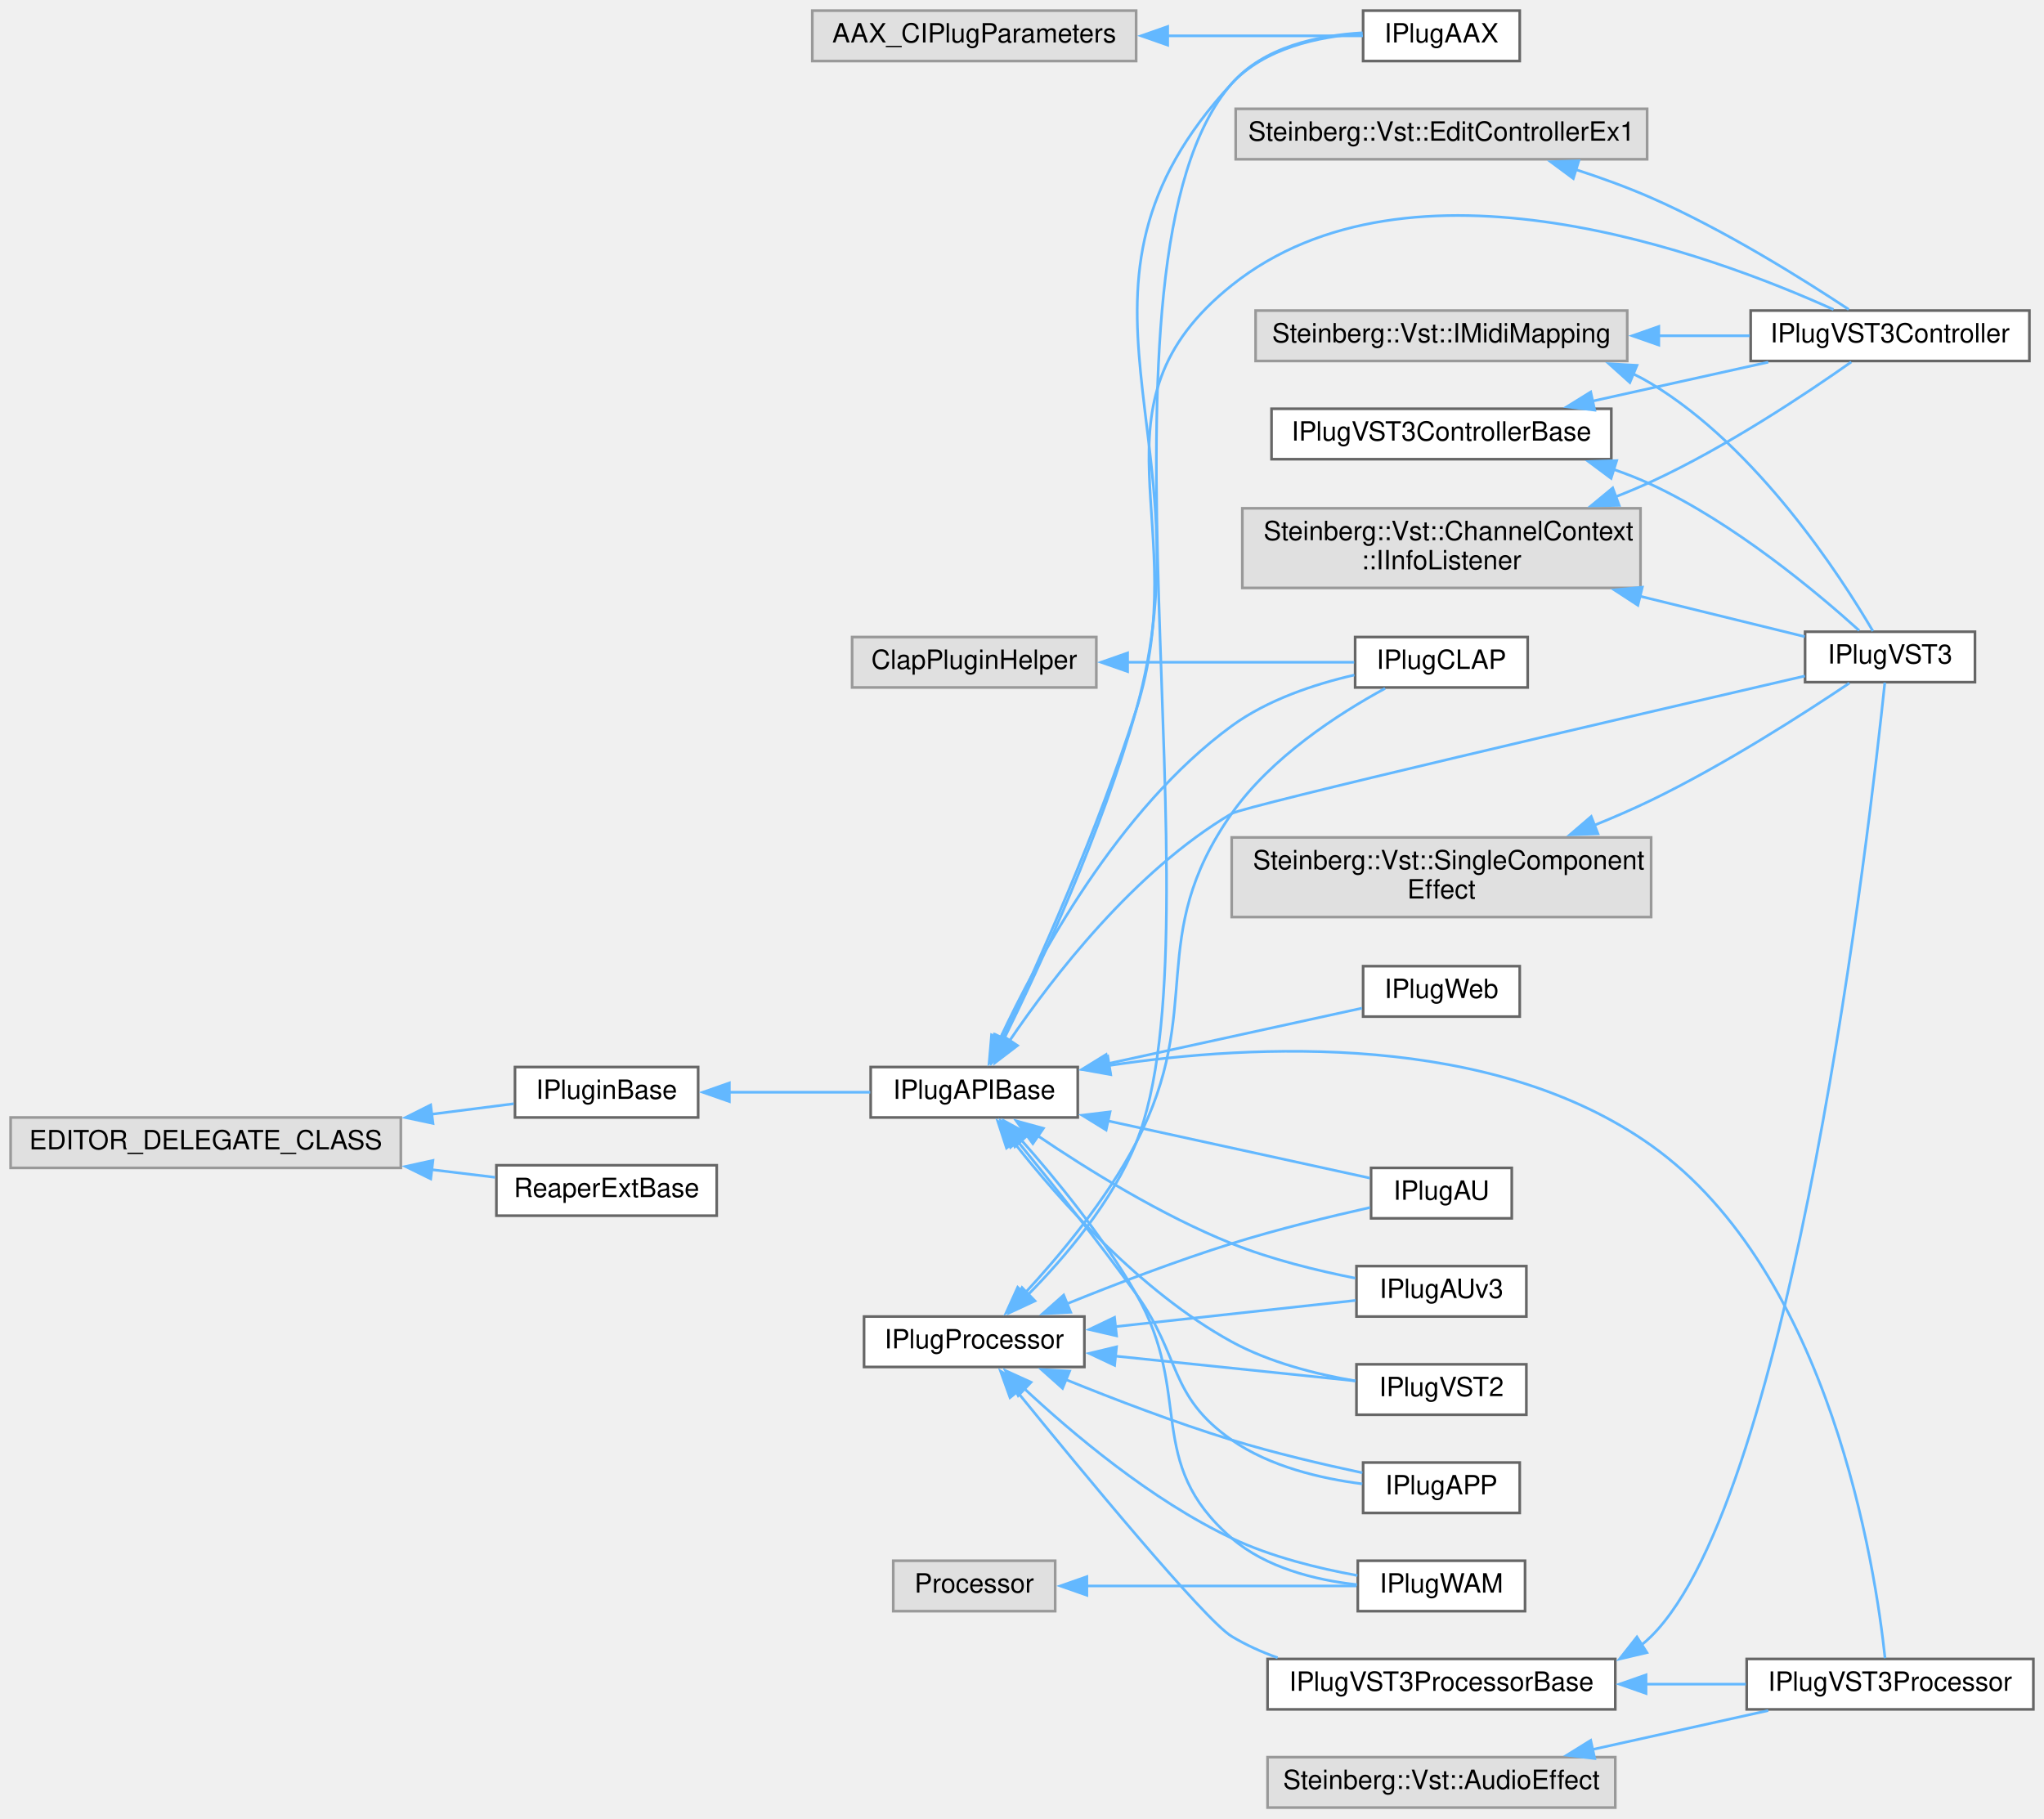
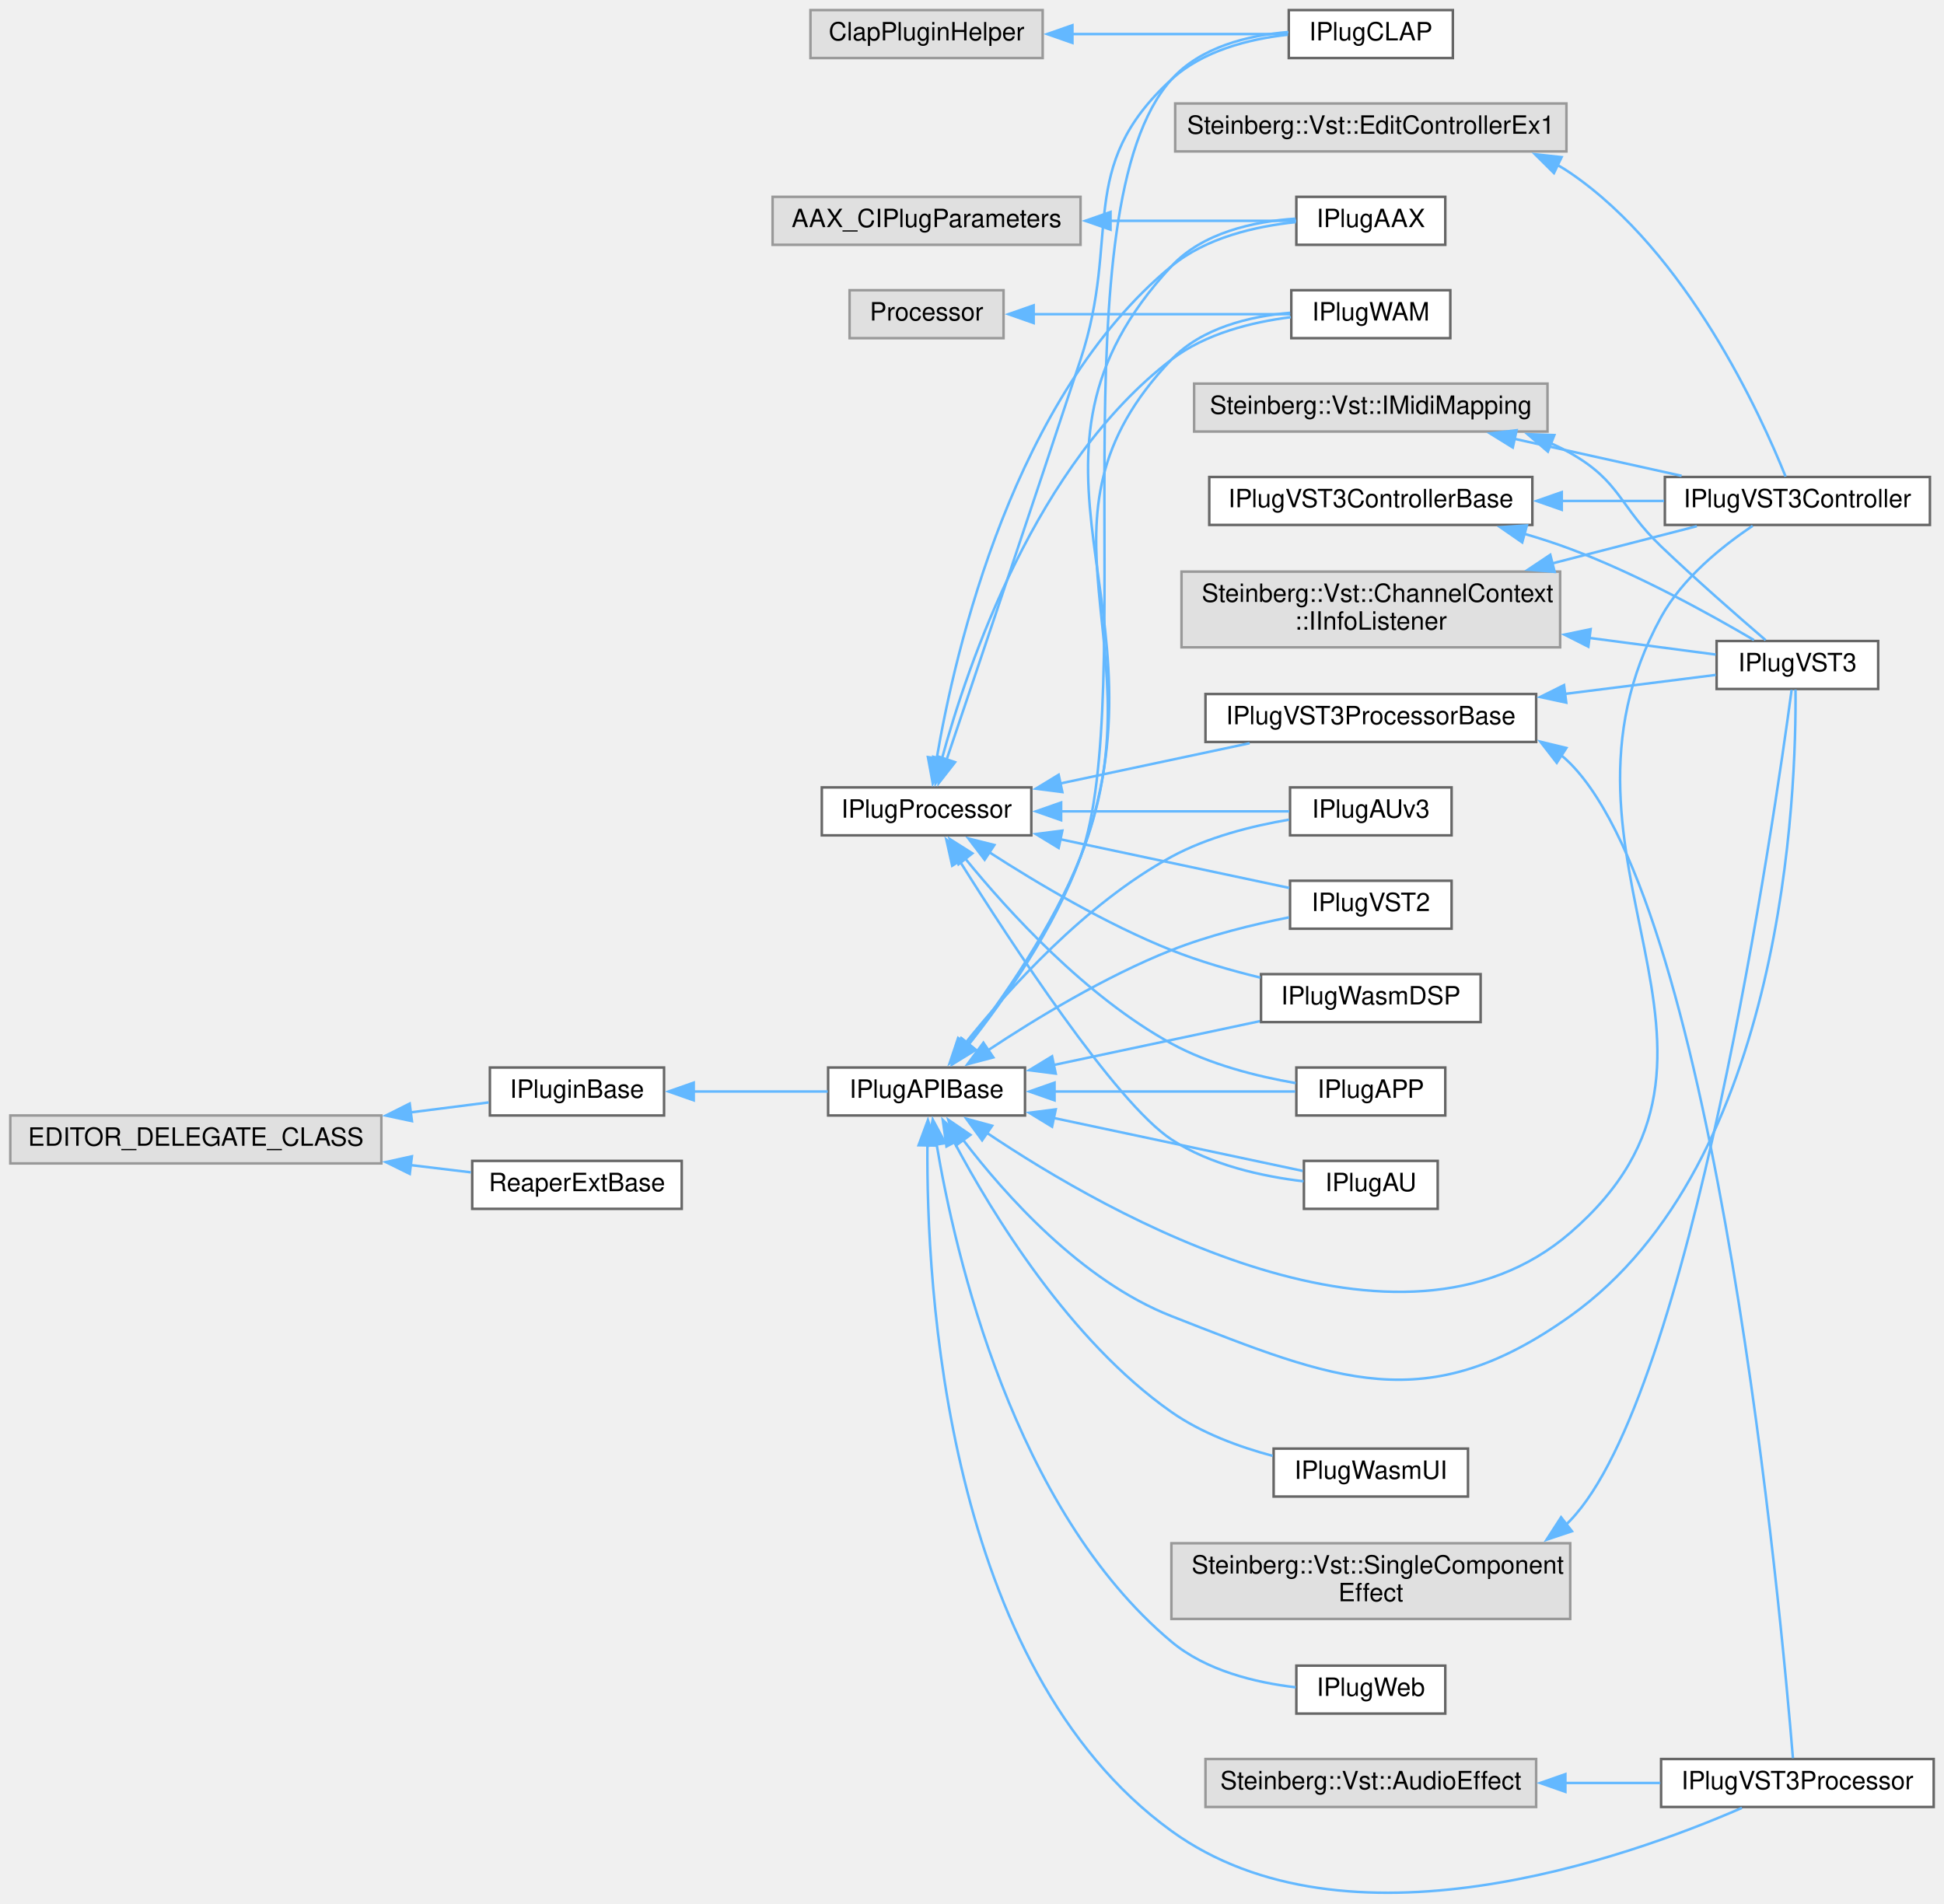
- <svg xmlns="http://www.w3.org/2000/svg" xmlns:xlink="http://www.w3.org/1999/xlink" width="770pt" height="685pt" viewBox="0.00 0.00 770.00 685.00">
-   <g id="graph0" class="graph" transform="scale(1 1) rotate(0) translate(4 681)">
+ <svg xmlns="http://www.w3.org/2000/svg" xmlns:xlink="http://www.w3.org/1999/xlink" width="770pt" height="754pt" viewBox="0.00 0.00 770.00 754.16">
+   <g id="graph0" class="graph" transform="scale(1 1) rotate(0) translate(4 750.16)">
    <g id="node1" class="node">
      <g id="a_node1">
        <a xlink:title=" ">
-           <polygon fill="#e0e0e0" stroke="#999999" points="424,-677 302,-677 302,-658 424,-658 424,-677" />
-           <text text-anchor="middle" x="363" y="-665" font-family="Helvetica,sans-Serif" font-size="10.00">AAX_CIPlugParameters</text>
+           <polygon fill="#e0e0e0" stroke="#999999" points="424,-672.16 302,-672.16 302,-653.16 424,-653.16 424,-672.16" />
+           <text text-anchor="middle" x="363" y="-660.16" font-family="Helvetica,sans-Serif" font-size="10.00">AAX_CIPlugParameters</text>
        </a>
      </g>
    </g>
    <g id="node2" class="node">
      <g id="a_node2">
        <a xlink:href="class_i_plug_a_a_x.html" target="_top" xlink:title="AAX API base class for an IPlug plug-in.">
-           <polygon fill="white" stroke="#666666" points="568.5,-677 509.5,-677 509.5,-658 568.5,-658 568.5,-677" />
-           <text text-anchor="middle" x="539" y="-665" font-family="Helvetica,sans-Serif" font-size="10.00">IPlugAAX</text>
+           <polygon fill="white" stroke="#666666" points="568.5,-672.16 509.5,-672.16 509.5,-653.16 568.5,-653.16 568.5,-672.16" />
+           <text text-anchor="middle" x="539" y="-660.16" font-family="Helvetica,sans-Serif" font-size="10.00">IPlugAAX</text>
        </a>
      </g>
    </g>
    <g id="edge1" class="edge">
-       <path fill="none" stroke="#63b8ff" d="M435.71,-667.5C461.61,-667.5 489.38,-667.5 509.44,-667.5" />
-       <polygon fill="#63b8ff" stroke="#63b8ff" points="435.88,-664 425.88,-667.5 435.88,-671 435.88,-664" />
+       <path fill="none" stroke="#63b8ff" d="M435.71,-662.66C461.61,-662.66 489.38,-662.66 509.44,-662.66" />
+       <polygon fill="#63b8ff" stroke="#63b8ff" points="435.88,-659.16 425.88,-662.66 435.88,-666.16 435.88,-659.16" />
    </g>
    <g id="node3" class="node">
      <g id="a_node3">
        <a xlink:title=" ">
-           <polygon fill="#e0e0e0" stroke="#999999" points="604.5,-19 473.5,-19 473.5,0 604.5,0 604.5,-19" />
-           <text text-anchor="middle" x="539" y="-7" font-family="Helvetica,sans-Serif" font-size="10.00">Steinberg::Vst::AudioEffect</text>
+           <polygon fill="#e0e0e0" stroke="#999999" points="604.5,-53.16 473.5,-53.16 473.5,-34.16 604.5,-34.16 604.5,-53.16" />
+           <text text-anchor="middle" x="539" y="-41.16" font-family="Helvetica,sans-Serif" font-size="10.00">Steinberg::Vst::AudioEffect</text>
        </a>
      </g>
    </g>
    <g id="node4" class="node">
      <g id="a_node4">
        <a xlink:href="class_i_plug_v_s_t3_processor.html" target="_top" xlink:title="VST3 Processor API-base class for a distributed IPlug VST3 plug-in.">
-           <polygon fill="white" stroke="#666666" points="762,-56 654,-56 654,-37 762,-37 762,-56" />
-           <text text-anchor="middle" x="708" y="-44" font-family="Helvetica,sans-Serif" font-size="10.00">IPlugVST3Processor</text>
+           <polygon fill="white" stroke="#666666" points="762,-53.16 654,-53.16 654,-34.16 762,-34.16 762,-53.16" />
+           <text text-anchor="middle" x="708" y="-41.16" font-family="Helvetica,sans-Serif" font-size="10.00">IPlugVST3Processor</text>
        </a>
      </g>
    </g>
    <g id="edge2" class="edge">
-       <path fill="none" stroke="#63b8ff" d="M595.75,-21.85C617.33,-26.63 641.7,-32.03 662.12,-36.56" />
-       <polygon fill="#63b8ff" stroke="#63b8ff" points="596.75,-18.49 586.23,-19.74 595.24,-25.32 596.75,-18.49" />
+       <path fill="none" stroke="#63b8ff" d="M615.73,-43.66C628.55,-43.66 641.61,-43.66 653.69,-43.66" />
+       <polygon fill="#63b8ff" stroke="#63b8ff" points="616.08,-40.16 606.08,-43.66 616.08,-47.16 616.08,-40.16" />
    </g>
    <g id="node5" class="node">
      <g id="a_node5">
        <a xlink:title=" ">
-           <polygon fill="#e0e0e0" stroke="#999999" points="409,-441 317,-441 317,-422 409,-422 409,-441" />
-           <text text-anchor="middle" x="363" y="-429" font-family="Helvetica,sans-Serif" font-size="10.00">ClapPluginHelper</text>
+           <polygon fill="#e0e0e0" stroke="#999999" points="409,-746.16 317,-746.16 317,-727.16 409,-727.16 409,-746.16" />
+           <text text-anchor="middle" x="363" y="-734.16" font-family="Helvetica,sans-Serif" font-size="10.00">ClapPluginHelper</text>
        </a>
      </g>
    </g>
    <g id="node6" class="node">
      <g id="a_node6">
        <a xlink:href="class_i_plug_c_l_a_p.html" target="_top" xlink:title="CLAP API base class for an IPlug plug-in.">
-           <polygon fill="white" stroke="#666666" points="571.5,-441 506.5,-441 506.5,-422 571.5,-422 571.5,-441" />
-           <text text-anchor="middle" x="539" y="-429" font-family="Helvetica,sans-Serif" font-size="10.00">IPlugCLAP</text>
+           <polygon fill="white" stroke="#666666" points="571.5,-746.16 506.5,-746.16 506.5,-727.16 571.5,-727.16 571.5,-746.16" />
+           <text text-anchor="middle" x="539" y="-734.16" font-family="Helvetica,sans-Serif" font-size="10.00">IPlugCLAP</text>
        </a>
      </g>
    </g>
    <g id="edge3" class="edge">
-       <path fill="none" stroke="#63b8ff" d="M420.66,-431.5C449.02,-431.5 482.28,-431.5 506.14,-431.5" />
-       <polygon fill="#63b8ff" stroke="#63b8ff" points="420.78,-428 410.78,-431.5 420.78,-435 420.78,-428" />
+       <path fill="none" stroke="#63b8ff" d="M420.66,-736.66C449.02,-736.66 482.28,-736.66 506.14,-736.66" />
+       <polygon fill="#63b8ff" stroke="#63b8ff" points="420.78,-733.16 410.78,-736.66 420.78,-740.16 420.78,-733.16" />
    </g>
    <g id="node7" class="node">
      <g id="a_node7">
        <a xlink:title=" ">
-           <polygon fill="#e0e0e0" stroke="#999999" points="616.5,-640 461.5,-640 461.5,-621 616.5,-621 616.5,-640" />
-           <text text-anchor="middle" x="539" y="-628" font-family="Helvetica,sans-Serif" font-size="10.00">Steinberg::Vst::EditControllerEx1</text>
+           <polygon fill="#e0e0e0" stroke="#999999" points="616.5,-709.16 461.5,-709.16 461.5,-690.16 616.5,-690.16 616.5,-709.16" />
+           <text text-anchor="middle" x="539" y="-697.16" font-family="Helvetica,sans-Serif" font-size="10.00">Steinberg::Vst::EditControllerEx1</text>
        </a>
      </g>
    </g>
    <g id="node8" class="node">
      <g id="a_node8">
        <a xlink:href="class_i_plug_v_s_t3_controller.html" target="_top" xlink:title="VST3 Controller API-base class for a distributed IPlug VST3 plug-in.">
-           <polygon fill="white" stroke="#666666" points="760.5,-564 655.5,-564 655.5,-545 760.5,-545 760.5,-564" />
-           <text text-anchor="middle" x="708" y="-552" font-family="Helvetica,sans-Serif" font-size="10.00">IPlugVST3Controller</text>
+           <polygon fill="white" stroke="#666666" points="760.5,-561.16 655.5,-561.16 655.5,-542.16 760.5,-542.16 760.5,-561.16" />
+           <text text-anchor="middle" x="708" y="-549.16" font-family="Helvetica,sans-Serif" font-size="10.00">IPlugVST3Controller</text>
        </a>
      </g>
    </g>
    <g id="edge4" class="edge">
-       <path fill="none" stroke="#63b8ff" d="M589.42,-617.18C599.04,-614.06 608.95,-610.47 618,-606.5 645.53,-594.42 675.26,-575.8 692.44,-564.43" />
-       <polygon fill="#63b8ff" stroke="#63b8ff" points="588.68,-613.74 580.17,-620.05 590.76,-620.43 588.68,-613.74" />
+       <path fill="none" stroke="#63b8ff" d="M612.98,-684.78C614.71,-683.8 616.38,-682.77 618,-681.66 664.32,-650.07 693.53,-585.71 703.33,-561.32" />
+       <polygon fill="#63b8ff" stroke="#63b8ff" points="611.56,-681.58 604.04,-689.04 614.58,-687.89 611.56,-681.58" />
    </g>
    <g id="node9" class="node">
      <g id="a_node9">
        <a xlink:title=" ">
-           <polygon fill="#e0e0e0" stroke="#999999" points="147,-260 0,-260 0,-241 147,-241 147,-260" />
-           <text text-anchor="middle" x="73.5" y="-248" font-family="Helvetica,sans-Serif" font-size="10.00">EDITOR_DELEGATE_CLASS</text>
+           <polygon fill="#e0e0e0" stroke="#999999" points="147,-308.16 0,-308.16 0,-289.16 147,-289.16 147,-308.16" />
+           <text text-anchor="middle" x="73.5" y="-296.16" font-family="Helvetica,sans-Serif" font-size="10.00">EDITOR_DELEGATE_CLASS</text>
        </a>
      </g>
    </g>
    <g id="node10" class="node">
      <g id="a_node10">
        <a xlink:href="class_i_plugin_base.html" target="_top" xlink:title="Base class that contains plug-in info and state manipulation methods.">
-           <polygon fill="white" stroke="#666666" points="259,-279 190,-279 190,-260 259,-260 259,-279" />
-           <text text-anchor="middle" x="224.5" y="-267" font-family="Helvetica,sans-Serif" font-size="10.00">IPluginBase</text>
+           <polygon fill="white" stroke="#666666" points="259,-327.16 190,-327.16 190,-308.16 259,-308.16 259,-327.16" />
+           <text text-anchor="middle" x="224.5" y="-315.16" font-family="Helvetica,sans-Serif" font-size="10.00">IPluginBase</text>
        </a>
      </g>
    </g>
    <g id="edge5" class="edge">
-       <path fill="none" stroke="#63b8ff" d="M158.66,-261.23C169.55,-262.62 180.15,-263.97 189.53,-265.17" />
-       <polygon fill="#63b8ff" stroke="#63b8ff" points="159.12,-257.76 148.76,-259.97 158.23,-264.71 159.12,-257.76" />
-     </g>
-     <g id="node19" class="node">
-       <g id="a_node19">
+       <path fill="none" stroke="#63b8ff" d="M158.66,-309.39C169.55,-310.78 180.15,-312.14 189.53,-313.33" />
+       <polygon fill="#63b8ff" stroke="#63b8ff" points="159.12,-305.92 148.76,-308.13 158.23,-312.87 159.12,-305.92" />
+     </g>
+     <g id="node21" class="node">
+       <g id="a_node21">
        <a xlink:href="class_reaper_ext_base.html" target="_top" xlink:title="Reaper extension base class interface.">
-           <polygon fill="white" stroke="#666666" points="266,-242 183,-242 183,-223 266,-223 266,-242" />
-           <text text-anchor="middle" x="224.5" y="-230" font-family="Helvetica,sans-Serif" font-size="10.00">ReaperExtBase</text>
-         </a>
-       </g>
-     </g>
-     <g id="edge18" class="edge">
-       <path fill="none" stroke="#63b8ff" d="M158.59,-240.34C166.86,-239.34 174.97,-238.36 182.5,-237.45" />
-       <polygon fill="#63b8ff" stroke="#63b8ff" points="158.26,-236.86 148.76,-241.53 159.1,-243.8 158.26,-236.86" />
+           <polygon fill="white" stroke="#666666" points="266,-290.16 183,-290.16 183,-271.16 266,-271.16 266,-290.16" />
+           <text text-anchor="middle" x="224.5" y="-278.16" font-family="Helvetica,sans-Serif" font-size="10.00">ReaperExtBase</text>
+         </a>
+       </g>
+     </g>
+     <g id="edge20" class="edge">
+       <path fill="none" stroke="#63b8ff" d="M158.59,-288.5C166.86,-287.51 174.97,-286.53 182.5,-285.62" />
+       <polygon fill="#63b8ff" stroke="#63b8ff" points="158.26,-285.02 148.76,-289.69 159.1,-291.97 158.26,-285.02" />
    </g>
    <g id="node11" class="node">
      <g id="a_node11">
        <a xlink:href="class_i_plug_a_p_i_base.html" target="_top" xlink:title="The base class of an IPlug plug-in, which interacts with the different plug-in APIs.">
-           <polygon fill="white" stroke="#666666" points="402,-279 324,-279 324,-260 402,-260 402,-279" />
-           <text text-anchor="middle" x="363" y="-267" font-family="Helvetica,sans-Serif" font-size="10.00">IPlugAPIBase</text>
+           <polygon fill="white" stroke="#666666" points="402,-327.16 324,-327.16 324,-308.16 402,-308.16 402,-327.16" />
+           <text text-anchor="middle" x="363" y="-315.16" font-family="Helvetica,sans-Serif" font-size="10.00">IPlugAPIBase</text>
        </a>
      </g>
    </g>
    <g id="edge6" class="edge">
-       <path fill="none" stroke="#63b8ff" d="M270.73,-269.5C287.94,-269.5 307.35,-269.5 323.83,-269.5" />
-       <polygon fill="#63b8ff" stroke="#63b8ff" points="270.76,-266 260.76,-269.5 270.76,-273 270.76,-266" />
+       <path fill="none" stroke="#63b8ff" d="M270.73,-317.66C287.94,-317.66 307.35,-317.66 323.83,-317.66" />
+       <polygon fill="#63b8ff" stroke="#63b8ff" points="270.76,-314.16 260.76,-317.66 270.76,-321.16 270.76,-314.16" />
    </g>
    <g id="edge7" class="edge">
-       <path fill="none" stroke="#63b8ff" d="M374.18,-289.51C387.64,-316.82 411.15,-367.63 424,-413.5 452.62,-515.67 387.86,-571.7 460,-649.5 472.38,-662.85 492.51,-667.25 509.22,-668.36" />
-       <polygon fill="#63b8ff" stroke="#63b8ff" points="377.37,-288.06 369.76,-280.68 371.1,-291.19 377.37,-288.06" />
+       <path fill="none" stroke="#63b8ff" d="M379.42,-336.29C393.38,-354.2 413.36,-382.62 424,-410.66 461.34,-509.04 388.4,-567.55 460,-644.66 472.39,-658 492.52,-662.41 509.23,-663.52" />
+       <polygon fill="#63b8ff" stroke="#63b8ff" points="382.3,-334.29 373.32,-328.67 376.84,-338.66 382.3,-334.29" />
    </g>
    <g id="edge15" class="edge">
-       <path fill="none" stroke="#63b8ff" d="M413.74,-279.57C468.93,-287.82 558.09,-292.1 618,-249.5 685.74,-201.33 702.53,-89.93 706.12,-56.29" />
-       <polygon fill="#63b8ff" stroke="#63b8ff" points="414.42,-276.14 403.99,-278.01 413.31,-283.05 414.42,-276.14" />
+       <path fill="none" stroke="#63b8ff" d="M363.34,-296.62C362.89,-240.95 370.33,-89.65 460,-24.66 529.3,25.56 640.11,-13.78 686.02,-33.79" />
+       <polygon fill="#63b8ff" stroke="#63b8ff" points="359.84,-296.36 363.53,-306.29 366.84,-296.23 359.84,-296.36" />
    </g>
    <g id="edge11" class="edge">
-       <path fill="none" stroke="#63b8ff" d="M372.71,-289.64C386.73,-319.73 417.14,-376.2 460,-407.5 473.5,-417.36 491.13,-423.23 506.21,-426.69" />
-       <polygon fill="#63b8ff" stroke="#63b8ff" points="375.91,-288.24 368.62,-280.56 369.53,-291.11 375.91,-288.24" />
+       <path fill="none" stroke="#63b8ff" d="M379.65,-336.2C393.78,-354.05 413.87,-382.43 424,-410.66 447.28,-475.52 414.04,-667.32 460,-718.66 471.49,-731.5 490.15,-736.13 506.34,-737.48" />
+       <polygon fill="#63b8ff" stroke="#63b8ff" points="382.5,-334.15 373.47,-328.61 377.07,-338.57 382.5,-334.15" />
    </g>
    <g id="edge14" class="edge">
-       <path fill="none" stroke="#63b8ff" d="M373.71,-289.65C386.64,-317.12 409.56,-368.11 424,-413.5 446.1,-482.96 403.08,-527.97 460,-573.5 527.34,-627.37 640.71,-585.2 686.7,-564.39" />
-       <polygon fill="#63b8ff" stroke="#63b8ff" points="376.94,-288.29 369.48,-280.77 370.62,-291.3 376.94,-288.29" />
+       <path fill="none" stroke="#63b8ff" d="M386.84,-301.31C435.48,-268.64 550.35,-203.26 618,-261.66 700.98,-333.29 601.33,-409.53 654,-505.66 662.43,-521.05 678.15,-533.68 690.28,-541.79" />
+       <polygon fill="#63b8ff" stroke="#63b8ff" points="385.01,-298.32 378.76,-306.87 388.98,-304.08 385.01,-298.32" />
    </g>
    <g id="node12" class="node">
      <g id="a_node12">
        <a xlink:href="class_i_plug_a_p_p.html" target="_top" xlink:title="Standalone application base class for an IPlug plug-in.">
-           <polygon fill="white" stroke="#666666" points="568.5,-130 509.5,-130 509.5,-111 568.5,-111 568.5,-130" />
-           <text text-anchor="middle" x="539" y="-118" font-family="Helvetica,sans-Serif" font-size="10.00">IPlugAPP</text>
+           <polygon fill="white" stroke="#666666" points="568.5,-327.16 509.5,-327.16 509.5,-308.16 568.5,-308.16 568.5,-327.16" />
+           <text text-anchor="middle" x="539" y="-315.16" font-family="Helvetica,sans-Serif" font-size="10.00">IPlugAPP</text>
        </a>
      </g>
    </g>
    <g id="edge8" class="edge">
-       <path fill="none" stroke="#63b8ff" d="M379.35,-251.01C391.76,-235.84 409.5,-213.65 424,-193.5 441.07,-169.79 436.04,-155.21 460,-138.5 474.36,-128.48 493.48,-123.97 509.2,-121.96" />
-       <polygon fill="#63b8ff" stroke="#63b8ff" points="376.67,-248.76 373.01,-258.71 382.07,-253.21 376.67,-248.76" />
+       <path fill="none" stroke="#63b8ff" d="M413.6,-317.66C444.48,-317.66 483.13,-317.66 509.08,-317.66" />
+       <polygon fill="#63b8ff" stroke="#63b8ff" points="413.7,-314.16 403.7,-317.66 413.7,-321.16 413.7,-314.16" />
    </g>
    <g id="node13" class="node">
      <g id="a_node13">
        <a xlink:href="class_i_plug_a_u.html" target="_top" xlink:title="AudioUnit v2 API base class for an IPlug plug-in.">
-           <polygon fill="white" stroke="#666666" points="565.5,-241 512.5,-241 512.5,-222 565.5,-222 565.5,-241" />
-           <text text-anchor="middle" x="539" y="-229" font-family="Helvetica,sans-Serif" font-size="10.00">IPlugAU</text>
+           <polygon fill="white" stroke="#666666" points="565.5,-290.16 512.5,-290.16 512.5,-271.16 565.5,-271.16 565.5,-290.16" />
+           <text text-anchor="middle" x="539" y="-278.16" font-family="Helvetica,sans-Serif" font-size="10.00">IPlugAU</text>
        </a>
      </g>
    </g>
    <g id="edge9" class="edge">
-       <path fill="none" stroke="#63b8ff" d="M413.16,-258.76C445.3,-251.75 486,-242.86 512.02,-237.17" />
-       <polygon fill="#63b8ff" stroke="#63b8ff" points="412.69,-255.28 403.66,-260.84 414.18,-262.12 412.69,-255.28" />
+       <path fill="none" stroke="#63b8ff" d="M413.16,-307.21C445.3,-300.38 486,-291.72 512.02,-286.19" />
+       <polygon fill="#63b8ff" stroke="#63b8ff" points="412.72,-303.72 403.67,-309.23 414.17,-310.57 412.72,-303.72" />
    </g>
    <g id="node14" class="node">
      <g id="a_node14">
        <a xlink:href="class_i_plug_a_uv3.html" target="_top" xlink:title="AudioUnit v3 API base class for an IPlug plug-in.">
-           <polygon fill="white" stroke="#666666" points="571,-204 507,-204 507,-185 571,-185 571,-204" />
-           <text text-anchor="middle" x="539" y="-192" font-family="Helvetica,sans-Serif" font-size="10.00">IPlugAUv3</text>
+           <polygon fill="white" stroke="#666666" points="571,-438.16 507,-438.16 507,-419.16 571,-419.16 571,-438.16" />
+           <text text-anchor="middle" x="539" y="-426.16" font-family="Helvetica,sans-Serif" font-size="10.00">IPlugAUv3</text>
        </a>
      </g>
    </g>
    <g id="edge10" class="edge">
-       <path fill="none" stroke="#63b8ff" d="M386.82,-253.19C405.64,-240.44 433.46,-223.14 460,-212.5 474.83,-206.55 492.08,-202.32 506.58,-199.45" />
-       <polygon fill="#63b8ff" stroke="#63b8ff" points="385.08,-250.14 378.85,-258.7 389.06,-255.9 385.08,-250.14" />
+       <path fill="none" stroke="#63b8ff" d="M378.25,-336.67C395.3,-358.02 425.86,-392.09 460,-410.66 474.28,-418.43 491.8,-422.86 506.62,-425.38" />
+       <polygon fill="#63b8ff" stroke="#63b8ff" points="381.03,-334.55 372.13,-328.8 375.5,-338.84 381.03,-334.55" />
    </g>
    <g id="node15" class="node">
      <g id="a_node15">
        <a xlink:href="class_i_plug_v_s_t2.html" target="_top" xlink:title="VST2.4 API base class for an IPlug plug-in.">
-           <polygon fill="white" stroke="#666666" points="571,-167 507,-167 507,-148 571,-148 571,-167" />
-           <text text-anchor="middle" x="539" y="-155" font-family="Helvetica,sans-Serif" font-size="10.00">IPlugVST2</text>
+           <polygon fill="white" stroke="#666666" points="571,-401.16 507,-401.16 507,-382.16 571,-382.16 571,-401.16" />
+           <text text-anchor="middle" x="539" y="-389.16" font-family="Helvetica,sans-Serif" font-size="10.00">IPlugVST2</text>
        </a>
      </g>
    </g>
    <g id="edge12" class="edge">
-       <path fill="none" stroke="#63b8ff" d="M377.94,-250.62C394.9,-229.06 425.56,-194.35 460,-175.5 474.26,-167.69 491.78,-163.26 506.6,-160.75" />
-       <polygon fill="#63b8ff" stroke="#63b8ff" points="375.17,-248.48 371.88,-258.55 380.73,-252.73 375.17,-248.48" />
+       <path fill="none" stroke="#63b8ff" d="M387.45,-334.05C406.28,-346.53 433.82,-363.28 460,-373.66 474.86,-379.55 492.11,-383.78 506.6,-386.66" />
+       <polygon fill="#63b8ff" stroke="#63b8ff" points="389.44,-331.18 379.2,-328.47 385.52,-336.98 389.44,-331.18" />
    </g>
    <g id="node16" class="node">
      <g id="a_node16">
        <a xlink:href="class_i_plug_v_s_t3.html" target="_top" xlink:title="VST3 base class for a non-distributed IPlug VST3 plug-in.">
-           <polygon fill="white" stroke="#666666" points="740,-443 676,-443 676,-424 740,-424 740,-443" />
-           <text text-anchor="middle" x="708" y="-431" font-family="Helvetica,sans-Serif" font-size="10.00">IPlugVST3</text>
+           <polygon fill="white" stroke="#666666" points="740,-496.16 676,-496.16 676,-477.16 740,-477.16 740,-496.16" />
+           <text text-anchor="middle" x="708" y="-484.16" font-family="Helvetica,sans-Serif" font-size="10.00">IPlugVST3</text>
        </a>
      </g>
    </g>
    <g id="edge13" class="edge">
-       <path fill="none" stroke="#63b8ff" d="M376.27,-288.83C392.47,-312.73 423.29,-352.88 460,-374.5 464.71,-377.28 610.62,-411.22 675.93,-426.33" />
-       <polygon fill="#63b8ff" stroke="#63b8ff" points="379.31,-287.1 370.89,-280.67 373.47,-290.95 379.31,-287.1" />
+       <path fill="none" stroke="#63b8ff" d="M377.53,-298.42C394.1,-276.71 424.38,-242.63 460,-228.66 525.37,-203.02 560.82,-187.9 618,-228.66 703.27,-289.45 707.64,-437.56 707.25,-476.92" />
+       <polygon fill="#63b8ff" stroke="#63b8ff" points="374.73,-296.32 371.62,-306.45 380.37,-300.47 374.73,-296.32" />
    </g>
    <g id="node17" class="node">
      <g id="a_node17">
        <a xlink:href="class_i_plug_w_a_m.html" target="_top" xlink:title="WebAudioModule (WAM) API base class.">
-           <polygon fill="white" stroke="#666666" points="570.5,-93 507.5,-93 507.5,-74 570.5,-74 570.5,-93" />
-           <text text-anchor="middle" x="539" y="-81" font-family="Helvetica,sans-Serif" font-size="10.00">IPlugWAM</text>
+           <polygon fill="white" stroke="#666666" points="570.5,-635.16 507.5,-635.16 507.5,-616.16 570.5,-616.16 570.5,-635.16" />
+           <text text-anchor="middle" x="539" y="-623.16" font-family="Helvetica,sans-Serif" font-size="10.00">IPlugWAM</text>
        </a>
      </g>
    </g>
    <g id="edge16" class="edge">
-       <path fill="none" stroke="#63b8ff" d="M380.58,-251.68C393.65,-236.94 411.67,-215 424,-193.5 445.84,-155.41 426.77,-130.2 460,-101.5 472.94,-90.33 491.45,-85.74 507.19,-83.98" />
-       <polygon fill="#63b8ff" stroke="#63b8ff" points="378.3,-248.98 374.19,-258.74 383.49,-253.67 378.3,-248.98" />
+       <path fill="none" stroke="#63b8ff" d="M379.24,-336.36C393.08,-354.32 412.96,-382.78 424,-410.66 456.75,-493.42 398.53,-543.29 460,-607.66 472,-620.23 490.88,-624.81 507.05,-626.22" />
+       <polygon fill="#63b8ff" stroke="#63b8ff" points="382.15,-334.4 373.2,-328.72 376.66,-338.73 382.15,-334.4" />
    </g>
    <g id="node18" class="node">
      <g id="a_node18">
-         <a xlink:href="class_i_plug_web.html" target="_top" xlink:title="This is used for the UI &quot;editor&quot; - controller side of a WAM or remote editors that communicate with d...">
-           <polygon fill="white" stroke="#666666" points="568.5,-317 509.5,-317 509.5,-298 568.5,-298 568.5,-317" />
-           <text text-anchor="middle" x="539" y="-305" font-family="Helvetica,sans-Serif" font-size="10.00">IPlugWeb</text>
+         <a xlink:href="class_i_plug_wasm_d_s_p.html" target="_top" xlink:title="Hybrid DSP class - AudioWorklet processor for split DSP/UI builds.">
+           <polygon fill="white" stroke="#666666" points="582.5,-364.16 495.5,-364.16 495.5,-345.16 582.5,-345.16 582.5,-364.16" />
+           <text text-anchor="middle" x="539" y="-352.16" font-family="Helvetica,sans-Serif" font-size="10.00">IPlugWasmDSP</text>
        </a>
      </g>
    </g>
    <g id="edge17" class="edge">
-       <path fill="none" stroke="#63b8ff" d="M413.19,-280.24C444.14,-287 483.01,-295.49 509.08,-301.18" />
-       <polygon fill="#63b8ff" stroke="#63b8ff" points="414.18,-276.88 403.66,-278.16 412.69,-283.72 414.18,-276.88" />
+       <path fill="none" stroke="#63b8ff" d="M413.22,-328.13C438.99,-333.61 470.23,-340.25 495.01,-345.52" />
+       <polygon fill="#63b8ff" stroke="#63b8ff" points="414.17,-324.75 403.67,-326.1 412.72,-331.6 414.17,-324.75" />
+     </g>
+     <g id="node19" class="node">
+       <g id="a_node19">
+         <a xlink:href="class_i_plug_wasm_u_i.html" target="_top" xlink:title="Hybrid UI class - IGraphics side for split DSP/UI builds.">
+           <polygon fill="white" stroke="#666666" points="577.5,-176.16 500.5,-176.16 500.5,-157.16 577.5,-157.16 577.5,-176.16" />
+           <text text-anchor="middle" x="539" y="-164.16" font-family="Helvetica,sans-Serif" font-size="10.00">IPlugWasmUI</text>
+         </a>
+       </g>
+     </g>
+     <g id="edge18" class="edge">
+       <path fill="none" stroke="#63b8ff" d="M373.98,-297.54C388.89,-269.5 419.61,-218.95 460,-190.66 471.84,-182.37 486.62,-176.88 500.13,-173.27" />
+       <polygon fill="#63b8ff" stroke="#63b8ff" points="370.89,-295.89 369.42,-306.38 377.11,-299.09 370.89,-295.89" />
    </g>
    <g id="node20" class="node">
      <g id="a_node20">
-         <a xlink:title=" ">
-           <polygon fill="#e0e0e0" stroke="#999999" points="614,-489.5 464,-489.5 464,-459.5 614,-459.5 614,-489.5" />
-           <text text-anchor="start" x="472" y="-477.5" font-family="Helvetica,sans-Serif" font-size="10.00">Steinberg::Vst::ChannelContext</text>
-           <text text-anchor="middle" x="539" y="-466.5" font-family="Helvetica,sans-Serif" font-size="10.00">::IInfoListener</text>
-         </a>
-       </g>
-     </g>
-     <g id="edge20" class="edge">
-       <path fill="none" stroke="#63b8ff" d="M604.67,-493.86C609.23,-495.64 613.71,-497.52 618,-499.5 646.21,-512.5 676.44,-532.67 693.41,-544.64" />
-       <polygon fill="#63b8ff" stroke="#63b8ff" points="605.96,-490.6 595.36,-490.42 603.53,-497.17 605.96,-490.6" />
+         <a xlink:href="class_i_plug_web.html" target="_top" xlink:title="This is used for the UI &quot;editor&quot; - controller side of a WAM or remote editors that communicate with d...">
+           <polygon fill="white" stroke="#666666" points="568.5,-90.16 509.5,-90.16 509.5,-71.16 568.5,-71.16 568.5,-90.16" />
+           <text text-anchor="middle" x="539" y="-78.16" font-family="Helvetica,sans-Serif" font-size="10.00">IPlugWeb</text>
+         </a>
+       </g>
    </g>
    <g id="edge19" class="edge">
-       <path fill="none" stroke="#63b8ff" d="M613.63,-456.42C635.49,-451.06 658.27,-445.46 675.85,-441.15" />
-       <polygon fill="#63b8ff" stroke="#63b8ff" points="613.01,-452.97 604.13,-458.76 614.68,-459.77 613.01,-452.97" />
-     </g>
-     <g id="node21" class="node">
-       <g id="a_node21">
-         <a xlink:title=" ">
-           <polygon fill="#e0e0e0" stroke="#999999" points="609,-564 469,-564 469,-545 609,-545 609,-564" />
-           <text text-anchor="middle" x="539" y="-552" font-family="Helvetica,sans-Serif" font-size="10.00">Steinberg::Vst::IMidiMapping</text>
-         </a>
-       </g>
-     </g>
-     <g id="edge22" class="edge">
-       <path fill="none" stroke="#63b8ff" d="M620.59,-554.5C632.35,-554.5 644.18,-554.5 655.16,-554.5" />
-       <polygon fill="#63b8ff" stroke="#63b8ff" points="620.89,-551 610.89,-554.5 620.89,-558 620.89,-551" />
-     </g>
-     <g id="edge21" class="edge">
-       <path fill="none" stroke="#63b8ff" d="M611.23,-540.16C613.56,-539.03 615.82,-537.81 618,-536.5 658.07,-512.34 689.4,-463.94 701.54,-443.25" />
-       <polygon fill="#63b8ff" stroke="#63b8ff" points="609.98,-536.89 602.1,-543.97 612.67,-543.35 609.98,-536.89" />
+       <path fill="none" stroke="#63b8ff" d="M366.94,-296.93C374.25,-253.39 397.4,-152.12 460,-99.66 473.67,-88.2 493.17,-83.45 509.26,-81.57" />
+       <polygon fill="#63b8ff" stroke="#63b8ff" points="363.52,-296.12 365.45,-306.54 370.44,-297.2 363.52,-296.12" />
    </g>
    <g id="node22" class="node">
      <g id="a_node22">
-         <a xlink:href="class_i_plug_processor.html" target="_top" xlink:title="The base class for IPlug Audio Processing.">
-           <polygon fill="white" stroke="#666666" points="404.5,-185 321.5,-185 321.5,-166 404.5,-166 404.5,-185" />
-           <text text-anchor="middle" x="363" y="-173" font-family="Helvetica,sans-Serif" font-size="10.00">IPlugProcessor</text>
-         </a>
-       </g>
-     </g>
-     <g id="edge23" class="edge">
-       <path fill="none" stroke="#63b8ff" d="M383.23,-193.19C397.15,-207.25 415.04,-228.21 424,-250.5 457.22,-333.1 401.5,-582.39 460,-649.5 472.05,-663.33 492.42,-667.68 509.31,-668.65" />
-       <polygon fill="#63b8ff" stroke="#63b8ff" points="385.89,-190.89 376.28,-186.42 381.01,-195.9 385.89,-190.89" />
-     </g>
-     <g id="edge27" class="edge">
-       <path fill="none" stroke="#63b8ff" d="M381.57,-193.25C394.91,-207.61 412.81,-228.93 424,-250.5 450.43,-301.44 427.07,-327.5 460,-374.5 474.82,-395.65 500.04,-411.98 517.78,-421.64" />
-       <polygon fill="#63b8ff" stroke="#63b8ff" points="384.44,-191.18 375,-186.36 379.37,-196.01 384.44,-191.18" />
-     </g>
-     <g id="edge24" class="edge">
-       <path fill="none" stroke="#63b8ff" d="M397.37,-161.3C415.65,-153.87 438.83,-144.99 460,-138.5 476.08,-133.57 494.38,-129.28 509.22,-126.13" />
-       <polygon fill="#63b8ff" stroke="#63b8ff" points="396.27,-157.97 388.36,-165.02 398.94,-164.44 396.27,-157.97" />
-     </g>
-     <g id="edge25" class="edge">
-       <path fill="none" stroke="#63b8ff" d="M397.77,-189.74C416,-197.12 439.01,-205.93 460,-212.5 477.16,-217.87 496.83,-222.65 512.13,-226.08" />
-       <polygon fill="#63b8ff" stroke="#63b8ff" points="399.35,-186.61 388.77,-186.06 396.7,-193.09 399.35,-186.61" />
-     </g>
-     <g id="edge26" class="edge">
-       <path fill="none" stroke="#63b8ff" d="M416.16,-181.2C445.65,-184.42 481.54,-188.33 506.7,-191.08" />
-       <polygon fill="#63b8ff" stroke="#63b8ff" points="416.62,-177.73 406.3,-180.12 415.86,-184.68 416.62,-177.73" />
-     </g>
-     <g id="edge28" class="edge">
-       <path fill="none" stroke="#63b8ff" d="M416.16,-170.1C445.65,-167.05 481.54,-163.34 506.7,-160.74" />
-       <polygon fill="#63b8ff" stroke="#63b8ff" points="415.89,-166.61 406.3,-171.12 416.61,-173.58 415.89,-166.61" />
-     </g>
-     <g id="edge32" class="edge">
-       <path fill="none" stroke="#63b8ff" d="M381.59,-158.11C399.73,-141.15 429.59,-115.88 460,-101.5 474.82,-94.49 492.56,-90.12 507.36,-87.44" />
-       <polygon fill="#63b8ff" stroke="#63b8ff" points="379.57,-155.19 374.76,-164.63 384.41,-160.25 379.57,-155.19" />
+         <a xlink:title=" ">
+           <polygon fill="#e0e0e0" stroke="#999999" points="614,-523.66 464,-523.66 464,-493.66 614,-493.66 614,-523.66" />
+           <text text-anchor="start" x="472" y="-511.66" font-family="Helvetica,sans-Serif" font-size="10.00">Steinberg::Vst::ChannelContext</text>
+           <text text-anchor="middle" x="539" y="-500.66" font-family="Helvetica,sans-Serif" font-size="10.00">::IInfoListener</text>
+         </a>
+       </g>
+     </g>
+     <g id="edge22" class="edge">
+       <path fill="none" stroke="#63b8ff" d="M610.91,-526.92C630.54,-531.97 651.11,-537.27 668.16,-541.66" />
+       <polygon fill="#63b8ff" stroke="#63b8ff" points="611.84,-523.55 601.28,-524.44 610.1,-530.33 611.84,-523.55" />
+     </g>
+     <g id="edge21" class="edge">
+       <path fill="none" stroke="#63b8ff" d="M625.41,-497.41C643.39,-495.04 661.26,-492.69 675.67,-490.79" />
+       <polygon fill="#63b8ff" stroke="#63b8ff" points="625.18,-493.91 615.72,-498.69 626.09,-500.85 625.18,-493.91" />
    </g>
    <g id="node23" class="node">
      <g id="a_node23">
-         <a xlink:href="class_i_plug_v_s_t3_processor_base.html" target="_top" xlink:title="Shared VST3 processor code.">
-           <polygon fill="white" stroke="#666666" points="604.5,-56 473.5,-56 473.5,-37 604.5,-37 604.5,-56" />
-           <text text-anchor="middle" x="539" y="-44" font-family="Helvetica,sans-Serif" font-size="10.00">IPlugVST3ProcessorBase</text>
-         </a>
-       </g>
-     </g>
-     <g id="edge29" class="edge">
-       <path fill="none" stroke="#63b8ff" d="M379.02,-156.89C403.38,-126.91 449.81,-70.64 460,-64.5 465.36,-61.27 471.24,-58.62 477.3,-56.45" />
-       <polygon fill="#63b8ff" stroke="#63b8ff" points="376.49,-154.46 372.92,-164.43 381.93,-158.86 376.49,-154.46" />
-     </g>
-     <g id="edge31" class="edge">
-       <path fill="none" stroke="#63b8ff" d="M615.73,-46.5C628.55,-46.5 641.61,-46.5 653.69,-46.5" />
-       <polygon fill="#63b8ff" stroke="#63b8ff" points="616.08,-43 606.08,-46.5 616.08,-50 616.08,-43" />
-     </g>
-     <g id="edge30" class="edge">
-       <path fill="none" stroke="#63b8ff" d="M614.21,-61.14C615.53,-62.19 616.8,-63.31 618,-64.5 671.62,-117.59 700.53,-370.97 706.03,-423.82" />
-       <polygon fill="#63b8ff" stroke="#63b8ff" points="616.41,-58.39 606.1,-55.97 612.65,-64.29 616.41,-58.39" />
+         <a xlink:title=" ">
+           <polygon fill="#e0e0e0" stroke="#999999" points="609,-598.16 469,-598.16 469,-579.16 609,-579.16 609,-598.16" />
+           <text text-anchor="middle" x="539" y="-586.16" font-family="Helvetica,sans-Serif" font-size="10.00">Steinberg::Vst::IMidiMapping</text>
+         </a>
+       </g>
+     </g>
+     <g id="edge24" class="edge">
+       <path fill="none" stroke="#63b8ff" d="M595.75,-576.31C617.33,-571.53 641.7,-566.13 662.12,-561.61" />
+       <polygon fill="#63b8ff" stroke="#63b8ff" points="595.24,-572.84 586.23,-578.42 596.75,-579.67 595.24,-572.84" />
+     </g>
+     <g id="edge23" class="edge">
+       <path fill="none" stroke="#63b8ff" d="M610.25,-574.55C612.92,-573.36 615.51,-572.07 618,-570.66 637.99,-559.4 637.41,-549.51 654,-533.66 667.88,-520.41 684.52,-505.86 695.41,-496.51" />
+       <polygon fill="#63b8ff" stroke="#63b8ff" points="609.15,-571.22 601.11,-578.12 611.7,-577.75 609.15,-571.22" />
    </g>
    <g id="node24" class="node">
      <g id="a_node24">
-         <a xlink:href="class_i_plug_v_s_t3_controller_base.html" target="_top" xlink:title="Shared VST3 controller code.">
-           <polygon fill="white" stroke="#666666" points="603,-527 475,-527 475,-508 603,-508 603,-527" />
-           <text text-anchor="middle" x="539" y="-515" font-family="Helvetica,sans-Serif" font-size="10.00">IPlugVST3ControllerBase</text>
-         </a>
-       </g>
+         <a xlink:href="class_i_plug_processor.html" target="_top" xlink:title="The base class for IPlug Audio Processing.">
+           <polygon fill="white" stroke="#666666" points="404.5,-438.16 321.5,-438.16 321.5,-419.16 404.5,-419.16 404.5,-438.16" />
+           <text text-anchor="middle" x="363" y="-426.16" font-family="Helvetica,sans-Serif" font-size="10.00">IPlugProcessor</text>
+         </a>
+       </g>
+     </g>
+     <g id="edge25" class="edge">
+       <path fill="none" stroke="#63b8ff" d="M367,-449.54C374.39,-492.96 397.61,-593.2 460,-644.66 473.72,-655.98 493.22,-660.48 509.29,-662.15" />
+       <polygon fill="#63b8ff" stroke="#63b8ff" points="370.47,-449.06 365.46,-439.72 363.55,-450.15 370.47,-449.06" />
+     </g>
+     <g id="edge29" class="edge">
+       <path fill="none" stroke="#63b8ff" d="M370.86,-448.91C382.07,-482.06 404.99,-550 424,-607.66 440.24,-656.92 421.77,-683.62 460,-718.66 472.4,-730.03 490.5,-734.67 506.15,-736.41" />
+       <polygon fill="#63b8ff" stroke="#63b8ff" points="374.29,-448.14 367.77,-439.79 367.66,-450.38 374.29,-448.14" />
+     </g>
+     <g id="edge26" class="edge">
+       <path fill="none" stroke="#63b8ff" d="M378.34,-409.94C395.47,-388.89 426.1,-355.25 460,-336.66 475.15,-328.35 493.93,-323.64 509.26,-320.98" />
+       <polygon fill="#63b8ff" stroke="#63b8ff" points="375.66,-407.68 372.2,-417.69 381.15,-412.03 375.66,-407.68" />
+     </g>
+     <g id="edge27" class="edge">
+       <path fill="none" stroke="#63b8ff" d="M375.86,-409.39C396.25,-376.86 437.88,-313.18 460,-298.66 475.57,-288.45 496.21,-283.99 512.35,-282.07" />
+       <polygon fill="#63b8ff" stroke="#63b8ff" points="373.15,-407.13 370.84,-417.47 379.09,-410.82 373.15,-407.13" />
+     </g>
+     <g id="edge28" class="edge">
+       <path fill="none" stroke="#63b8ff" d="M416.16,-428.66C445.65,-428.66 481.54,-428.66 506.7,-428.66" />
+       <polygon fill="#63b8ff" stroke="#63b8ff" points="416.31,-425.16 406.31,-428.66 416.31,-432.16 416.31,-425.16" />
+     </g>
+     <g id="edge30" class="edge">
+       <path fill="none" stroke="#63b8ff" d="M415.77,-417.65C445.33,-411.37 481.43,-403.69 506.7,-398.32" />
+       <polygon fill="#63b8ff" stroke="#63b8ff" points="415.33,-414.17 406.28,-419.67 416.79,-421.02 415.33,-414.17" />
    </g>
    <g id="edge34" class="edge">
-       <path fill="none" stroke="#63b8ff" d="M595.75,-529.85C617.33,-534.63 641.7,-540.03 662.12,-544.56" />
-       <polygon fill="#63b8ff" stroke="#63b8ff" points="596.75,-526.49 586.23,-527.74 595.24,-533.32 596.75,-526.49" />
-     </g>
-     <g id="edge33" class="edge">
-       <path fill="none" stroke="#63b8ff" d="M603.79,-504.18C608.68,-502.49 613.47,-500.6 618,-498.5 649.23,-483.99 680.55,-457.75 696.38,-443.45" />
-       <polygon fill="#63b8ff" stroke="#63b8ff" points="602.92,-500.79 594.43,-507.12 605.02,-507.46 602.92,-500.79" />
+       <path fill="none" stroke="#63b8ff" d="M369.02,-449.29C379.28,-486.94 406.39,-566.68 460,-607.66 473.47,-617.96 491.82,-622.53 507.33,-624.49" />
+       <polygon fill="#63b8ff" stroke="#63b8ff" points="372.43,-448.53 366.54,-439.72 365.66,-450.28 372.43,-448.53" />
+     </g>
+     <g id="edge35" class="edge">
+       <path fill="none" stroke="#63b8ff" d="M387.85,-412.46C406.72,-400.29 434.11,-383.99 460,-373.66 471.13,-369.22 483.59,-365.62 495.22,-362.79" />
+       <polygon fill="#63b8ff" stroke="#63b8ff" points="386.01,-409.49 379.58,-417.91 389.86,-415.33 386.01,-409.49" />
    </g>
    <g id="node25" class="node">
      <g id="a_node25">
-         <a xlink:title=" ">
-           <polygon fill="#e0e0e0" stroke="#999999" points="393.5,-93 332.5,-93 332.5,-74 393.5,-74 393.5,-93" />
-           <text text-anchor="middle" x="363" y="-81" font-family="Helvetica,sans-Serif" font-size="10.00">Processor</text>
-         </a>
-       </g>
-     </g>
-     <g id="edge35" class="edge">
-       <path fill="none" stroke="#63b8ff" d="M405.28,-83.5C436.49,-83.5 478.66,-83.5 507.02,-83.5" />
-       <polygon fill="#63b8ff" stroke="#63b8ff" points="405.43,-80 395.43,-83.5 405.43,-87 405.43,-80" />
+         <a xlink:href="class_i_plug_v_s_t3_processor_base.html" target="_top" xlink:title="Shared VST3 processor code.">
+           <polygon fill="white" stroke="#666666" points="604.5,-475.16 473.5,-475.16 473.5,-456.16 604.5,-456.16 604.5,-475.16" />
+           <text text-anchor="middle" x="539" y="-463.16" font-family="Helvetica,sans-Serif" font-size="10.00">IPlugVST3ProcessorBase</text>
+         </a>
+       </g>
+     </g>
+     <g id="edge31" class="edge">
+       <path fill="none" stroke="#63b8ff" d="M415.78,-439.67C439.64,-444.75 467.75,-450.73 491,-455.67" />
+       <polygon fill="#63b8ff" stroke="#63b8ff" points="416.79,-436.31 406.28,-437.65 415.33,-443.16 416.79,-436.31" />
+     </g>
+     <g id="edge33" class="edge">
+       <path fill="none" stroke="#63b8ff" d="M614.24,-451.06C615.55,-450 616.81,-448.87 618,-447.66 676.11,-388.97 701.64,-109.64 706.23,-53.5" />
+       <polygon fill="#63b8ff" stroke="#63b8ff" points="612.67,-447.9 606.17,-456.27 616.47,-453.78 612.67,-447.9" />
+     </g>
+     <g id="edge32" class="edge">
+       <path fill="none" stroke="#63b8ff" d="M615.85,-475.2C636.96,-477.86 658.72,-480.59 675.69,-482.73" />
+       <polygon fill="#63b8ff" stroke="#63b8ff" points="616.43,-471.75 606.07,-473.97 615.55,-478.69 616.43,-471.75" />
    </g>
    <g id="node26" class="node">
      <g id="a_node26">
-         <a xlink:title=" ">
-           <polygon fill="#e0e0e0" stroke="#999999" points="618,-365.5 460,-365.5 460,-335.5 618,-335.5 618,-365.5" />
-           <text text-anchor="start" x="468" y="-353.5" font-family="Helvetica,sans-Serif" font-size="10.00">Steinberg::Vst::SingleComponent</text>
-           <text text-anchor="middle" x="539" y="-342.5" font-family="Helvetica,sans-Serif" font-size="10.00">Effect</text>
-         </a>
-       </g>
+         <a xlink:href="class_i_plug_v_s_t3_controller_base.html" target="_top" xlink:title="Shared VST3 controller code.">
+           <polygon fill="white" stroke="#666666" points="603,-561.16 475,-561.16 475,-542.16 603,-542.16 603,-561.16" />
+           <text text-anchor="middle" x="539" y="-549.16" font-family="Helvetica,sans-Serif" font-size="10.00">IPlugVST3ControllerBase</text>
+         </a>
+       </g>
+     </g>
+     <g id="edge37" class="edge">
+       <path fill="none" stroke="#63b8ff" d="M614.55,-551.66C628.28,-551.66 642.32,-551.66 655.19,-551.66" />
+       <polygon fill="#63b8ff" stroke="#63b8ff" points="614.65,-548.16 604.65,-551.66 614.65,-555.16 614.65,-548.16" />
    </g>
    <g id="edge36" class="edge">
-       <path fill="none" stroke="#63b8ff" d="M596.6,-370.09C603.89,-373.04 611.18,-376.2 618,-379.5 645.49,-392.8 675.47,-412.08 692.68,-423.64" />
-       <polygon fill="#63b8ff" stroke="#63b8ff" points="597.97,-366.87 587.39,-366.5 595.43,-373.39 597.97,-366.87" />
+       <path fill="none" stroke="#63b8ff" d="M599.91,-538.62C606.08,-536.82 612.21,-534.83 618,-532.66 644.55,-522.73 673.37,-506.8 690.81,-496.53" />
+       <polygon fill="#63b8ff" stroke="#63b8ff" points="598.98,-535.24 590.27,-541.27 600.84,-541.99 598.98,-535.24" />
+     </g>
+     <g id="node27" class="node">
+       <g id="a_node27">
+         <a xlink:title=" ">
+           <polygon fill="#e0e0e0" stroke="#999999" points="393.5,-635.16 332.5,-635.16 332.5,-616.16 393.5,-616.16 393.5,-635.16" />
+           <text text-anchor="middle" x="363" y="-623.16" font-family="Helvetica,sans-Serif" font-size="10.00">Processor</text>
+         </a>
+       </g>
+     </g>
+     <g id="edge38" class="edge">
+       <path fill="none" stroke="#63b8ff" d="M405.28,-625.66C436.49,-625.66 478.66,-625.66 507.02,-625.66" />
+       <polygon fill="#63b8ff" stroke="#63b8ff" points="405.43,-622.16 395.43,-625.66 405.43,-629.16 405.43,-622.16" />
+     </g>
+     <g id="node28" class="node">
+       <g id="a_node28">
+         <a xlink:title=" ">
+           <polygon fill="#e0e0e0" stroke="#999999" points="618,-138.66 460,-138.66 460,-108.66 618,-108.66 618,-138.66" />
+           <text text-anchor="start" x="468" y="-126.66" font-family="Helvetica,sans-Serif" font-size="10.00">Steinberg::Vst::SingleComponent</text>
+           <text text-anchor="middle" x="539" y="-115.66" font-family="Helvetica,sans-Serif" font-size="10.00">Effect</text>
+         </a>
+       </g>
+     </g>
+     <g id="edge39" class="edge">
+       <path fill="none" stroke="#63b8ff" d="M616.5,-146.16C617.01,-146.65 617.51,-147.15 618,-147.66 665.91,-197.62 698.95,-426.51 705.72,-476.85" />
+       <polygon fill="#63b8ff" stroke="#63b8ff" points="618.68,-143.42 608.63,-140.05 614.38,-148.95 618.68,-143.42" />
    </g>
  </g>
</svg>
